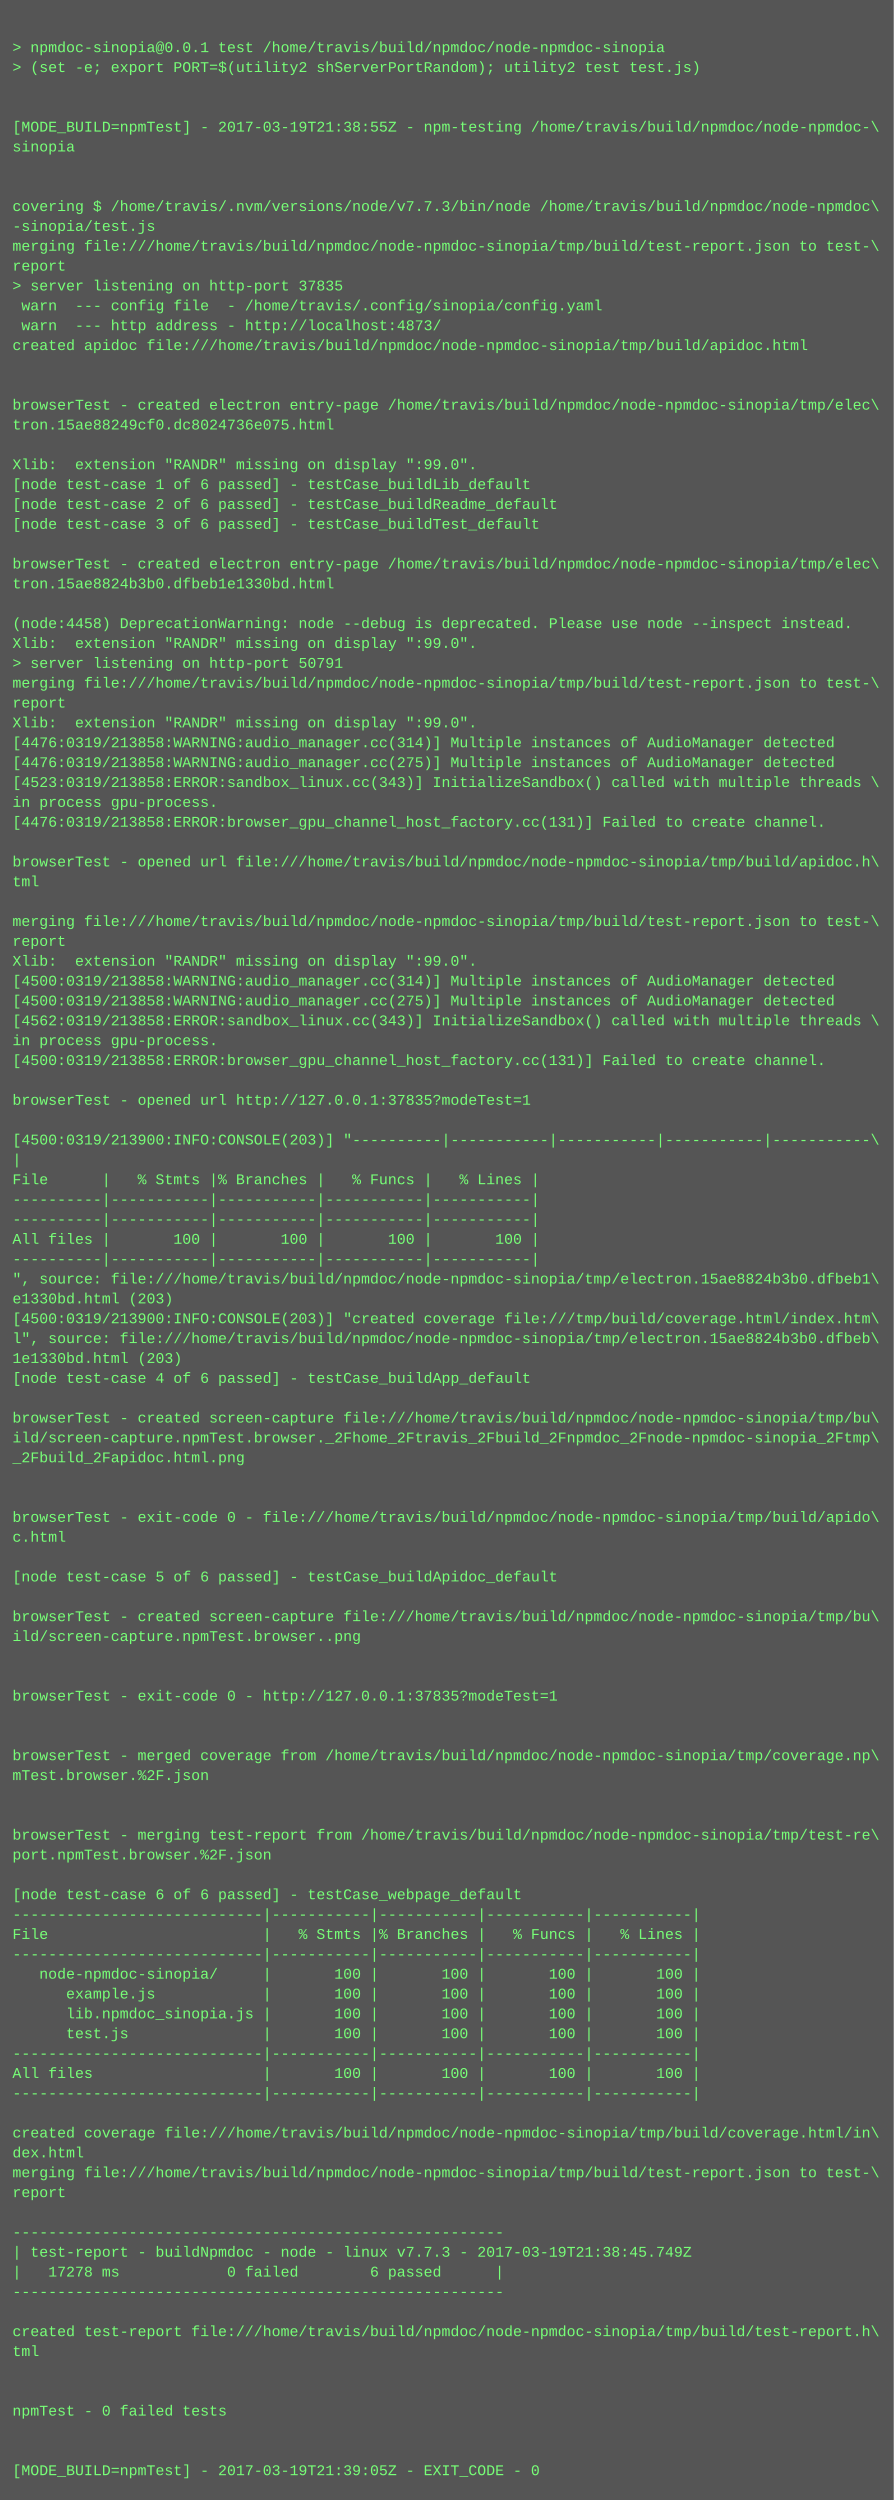
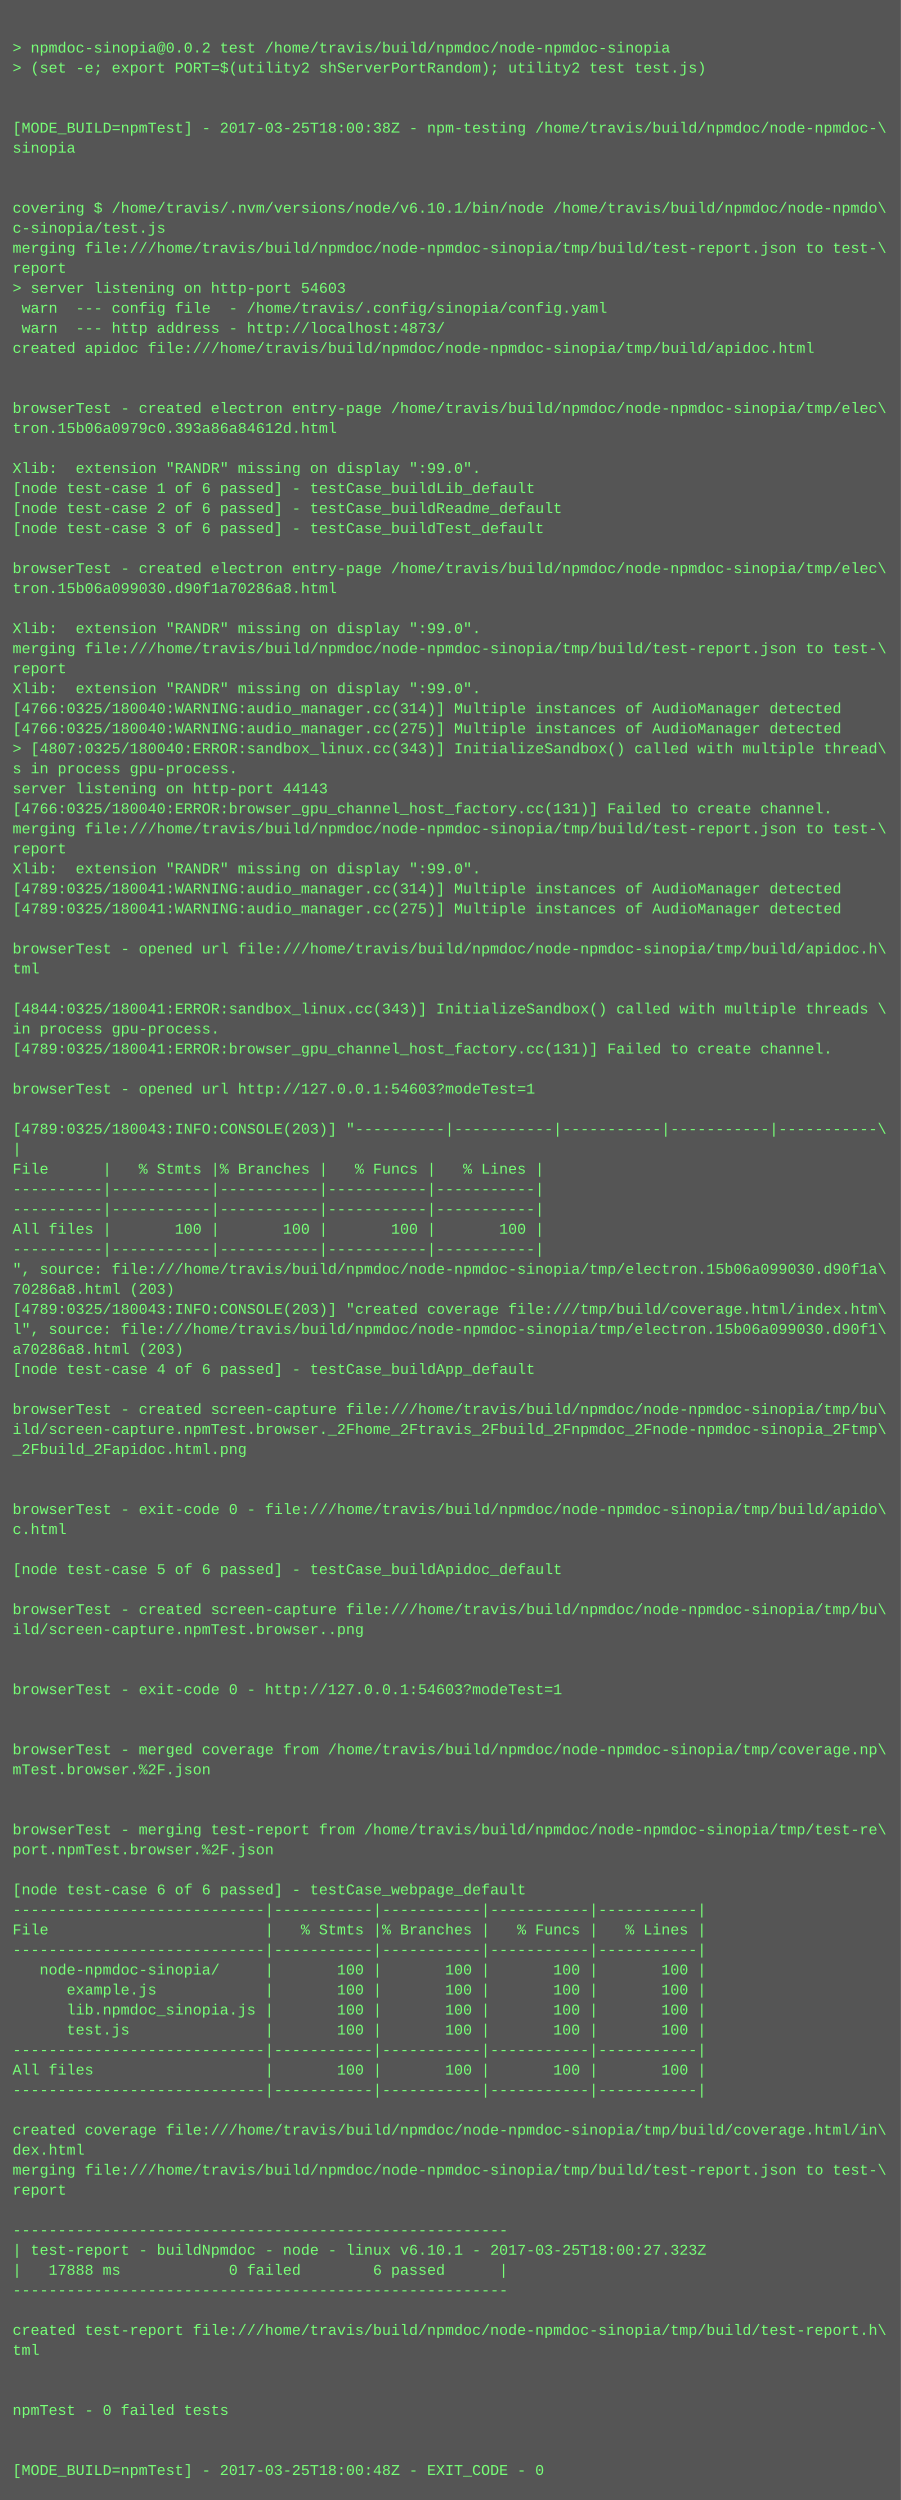
- <svg xmlns="http://www.w3.org/2000/svg" height="2014" width="720">
-   <rect height="2014" fill="#555" width="720" />
+ <svg xmlns="http://www.w3.org/2000/svg" height="1998" width="720">
+   <rect height="1998" fill="#555" width="720" />
  <text fill="#7f7" font-family="Courier New" font-size="12" xml:space="preserve">
    <tspan x="10" y="26" />
-     <tspan x="10" y="42">&gt; npmdoc-sinopia@0.0.1 test /home/travis/build/npmdoc/node-npmdoc-sinopia</tspan>
+     <tspan x="10" y="42">&gt; npmdoc-sinopia@0.0.2 test /home/travis/build/npmdoc/node-npmdoc-sinopia</tspan>
    <tspan x="10" y="58">&gt; (set -e; export PORT=$(utility2 shServerPortRandom); utility2 test test.js)</tspan>
    <tspan x="10" y="74" />
    <tspan x="10" y="90" />
-     <tspan x="10" y="106">[MODE_BUILD=npmTest] - 2017-03-19T21:38:55Z - npm-testing /home/travis/build/npmdoc/node-npmdoc-\</tspan>
+     <tspan x="10" y="106">[MODE_BUILD=npmTest] - 2017-03-25T18:00:38Z - npm-testing /home/travis/build/npmdoc/node-npmdoc-\</tspan>
    <tspan x="10" y="122">sinopia</tspan>
    <tspan x="10" y="138" />
    <tspan x="10" y="154" />
-     <tspan x="10" y="170">covering $ /home/travis/.nvm/versions/node/v7.7.3/bin/node /home/travis/build/npmdoc/node-npmdoc\</tspan>
-     <tspan x="10" y="186">-sinopia/test.js</tspan>
+     <tspan x="10" y="170">covering $ /home/travis/.nvm/versions/node/v6.10.1/bin/node /home/travis/build/npmdoc/node-npmdo\</tspan>
+     <tspan x="10" y="186">c-sinopia/test.js</tspan>
    <tspan x="10" y="202">merging file:///home/travis/build/npmdoc/node-npmdoc-sinopia/tmp/build/test-report.json to test-\</tspan>
    <tspan x="10" y="218">report</tspan>
-     <tspan x="10" y="234">&gt; server listening on http-port 37835</tspan>
+     <tspan x="10" y="234">&gt; server listening on http-port 54603</tspan>
    <tspan x="10" y="250"> warn  --- config file  - /home/travis/.config/sinopia/config.yaml</tspan>
    <tspan x="10" y="266"> warn  --- http address - http://localhost:4873/</tspan>
    <tspan x="10" y="282">created apidoc file:///home/travis/build/npmdoc/node-npmdoc-sinopia/tmp/build/apidoc.html</tspan>
    <tspan x="10" y="298" />
    <tspan x="10" y="314" />
    <tspan x="10" y="330">browserTest - created electron entry-page /home/travis/build/npmdoc/node-npmdoc-sinopia/tmp/elec\</tspan>
-     <tspan x="10" y="346">tron.15ae88249cf0.dc8024736e075.html</tspan>
+     <tspan x="10" y="346">tron.15b06a0979c0.393a86a84612d.html</tspan>
    <tspan x="10" y="362" />
    <tspan x="10" y="378">Xlib:  extension "RANDR" missing on display ":99.0".</tspan>
    <tspan x="10" y="394">[node test-case 1 of 6 passed] - testCase_buildLib_default</tspan>
    <tspan x="10" y="410">[node test-case 2 of 6 passed] - testCase_buildReadme_default</tspan>
    <tspan x="10" y="426">[node test-case 3 of 6 passed] - testCase_buildTest_default</tspan>
    <tspan x="10" y="442" />
    <tspan x="10" y="458">browserTest - created electron entry-page /home/travis/build/npmdoc/node-npmdoc-sinopia/tmp/elec\</tspan>
-     <tspan x="10" y="474">tron.15ae8824b3b0.dfbeb1e1330bd.html</tspan>
+     <tspan x="10" y="474">tron.15b06a099030.d90f1a70286a8.html</tspan>
    <tspan x="10" y="490" />
-     <tspan x="10" y="506">(node:4458) DeprecationWarning: node --debug is deprecated. Please use node --inspect instead.</tspan>
-     <tspan x="10" y="522">Xlib:  extension "RANDR" missing on display ":99.0".</tspan>
-     <tspan x="10" y="538">&gt; server listening on http-port 50791</tspan>
-     <tspan x="10" y="554">merging file:///home/travis/build/npmdoc/node-npmdoc-sinopia/tmp/build/test-report.json to test-\</tspan>
-     <tspan x="10" y="570">report</tspan>
-     <tspan x="10" y="586">Xlib:  extension "RANDR" missing on display ":99.0".</tspan>
-     <tspan x="10" y="602">[4476:0319/213858:WARNING:audio_manager.cc(314)] Multiple instances of AudioManager detected</tspan>
-     <tspan x="10" y="618">[4476:0319/213858:WARNING:audio_manager.cc(275)] Multiple instances of AudioManager detected</tspan>
-     <tspan x="10" y="634">[4523:0319/213858:ERROR:sandbox_linux.cc(343)] InitializeSandbox() called with multiple threads \</tspan>
-     <tspan x="10" y="650">in process gpu-process. </tspan>
-     <tspan x="10" y="666">[4476:0319/213858:ERROR:browser_gpu_channel_host_factory.cc(131)] Failed to create channel.</tspan>
-     <tspan x="10" y="682" />
-     <tspan x="10" y="698">browserTest - opened url file:///home/travis/build/npmdoc/node-npmdoc-sinopia/tmp/build/apidoc.h\</tspan>
-     <tspan x="10" y="714">tml</tspan>
-     <tspan x="10" y="730" />
-     <tspan x="10" y="746">merging file:///home/travis/build/npmdoc/node-npmdoc-sinopia/tmp/build/test-report.json to test-\</tspan>
-     <tspan x="10" y="762">report</tspan>
-     <tspan x="10" y="778">Xlib:  extension "RANDR" missing on display ":99.0".</tspan>
-     <tspan x="10" y="794">[4500:0319/213858:WARNING:audio_manager.cc(314)] Multiple instances of AudioManager detected</tspan>
-     <tspan x="10" y="810">[4500:0319/213858:WARNING:audio_manager.cc(275)] Multiple instances of AudioManager detected</tspan>
-     <tspan x="10" y="826">[4562:0319/213858:ERROR:sandbox_linux.cc(343)] InitializeSandbox() called with multiple threads \</tspan>
-     <tspan x="10" y="842">in process gpu-process. </tspan>
-     <tspan x="10" y="858">[4500:0319/213858:ERROR:browser_gpu_channel_host_factory.cc(131)] Failed to create channel.</tspan>
-     <tspan x="10" y="874" />
-     <tspan x="10" y="890">browserTest - opened url http://127.0.0.1:37835?modeTest=1</tspan>
-     <tspan x="10" y="906" />
-     <tspan x="10" y="922">[4500:0319/213900:INFO:CONSOLE(203)] "----------|-----------|-----------|-----------|-----------\</tspan>
-     <tspan x="10" y="938">|</tspan>
-     <tspan x="10" y="954">File      |   % Stmts |% Branches |   % Funcs |   % Lines |</tspan>
+     <tspan x="10" y="506">Xlib:  extension "RANDR" missing on display ":99.0".</tspan>
+     <tspan x="10" y="522">merging file:///home/travis/build/npmdoc/node-npmdoc-sinopia/tmp/build/test-report.json to test-\</tspan>
+     <tspan x="10" y="538">report</tspan>
+     <tspan x="10" y="554">Xlib:  extension "RANDR" missing on display ":99.0".</tspan>
+     <tspan x="10" y="570">[4766:0325/180040:WARNING:audio_manager.cc(314)] Multiple instances of AudioManager detected</tspan>
+     <tspan x="10" y="586">[4766:0325/180040:WARNING:audio_manager.cc(275)] Multiple instances of AudioManager detected</tspan>
+     <tspan x="10" y="602">&gt; [4807:0325/180040:ERROR:sandbox_linux.cc(343)] InitializeSandbox() called with multiple thread\</tspan>
+     <tspan x="10" y="618">s in process gpu-process. </tspan>
+     <tspan x="10" y="634">server listening on http-port 44143</tspan>
+     <tspan x="10" y="650">[4766:0325/180040:ERROR:browser_gpu_channel_host_factory.cc(131)] Failed to create channel.</tspan>
+     <tspan x="10" y="666">merging file:///home/travis/build/npmdoc/node-npmdoc-sinopia/tmp/build/test-report.json to test-\</tspan>
+     <tspan x="10" y="682">report</tspan>
+     <tspan x="10" y="698">Xlib:  extension "RANDR" missing on display ":99.0".</tspan>
+     <tspan x="10" y="714">[4789:0325/180041:WARNING:audio_manager.cc(314)] Multiple instances of AudioManager detected</tspan>
+     <tspan x="10" y="730">[4789:0325/180041:WARNING:audio_manager.cc(275)] Multiple instances of AudioManager detected</tspan>
+     <tspan x="10" y="746" />
+     <tspan x="10" y="762">browserTest - opened url file:///home/travis/build/npmdoc/node-npmdoc-sinopia/tmp/build/apidoc.h\</tspan>
+     <tspan x="10" y="778">tml</tspan>
+     <tspan x="10" y="794" />
+     <tspan x="10" y="810">[4844:0325/180041:ERROR:sandbox_linux.cc(343)] InitializeSandbox() called with multiple threads \</tspan>
+     <tspan x="10" y="826">in process gpu-process. </tspan>
+     <tspan x="10" y="842">[4789:0325/180041:ERROR:browser_gpu_channel_host_factory.cc(131)] Failed to create channel.</tspan>
+     <tspan x="10" y="858" />
+     <tspan x="10" y="874">browserTest - opened url http://127.0.0.1:54603?modeTest=1</tspan>
+     <tspan x="10" y="890" />
+     <tspan x="10" y="906">[4789:0325/180043:INFO:CONSOLE(203)] "----------|-----------|-----------|-----------|-----------\</tspan>
+     <tspan x="10" y="922">|</tspan>
+     <tspan x="10" y="938">File      |   % Stmts |% Branches |   % Funcs |   % Lines |</tspan>
+     <tspan x="10" y="954">----------|-----------|-----------|-----------|-----------|</tspan>
    <tspan x="10" y="970">----------|-----------|-----------|-----------|-----------|</tspan>
-     <tspan x="10" y="986">----------|-----------|-----------|-----------|-----------|</tspan>
-     <tspan x="10" y="1002">All files |       100 |       100 |       100 |       100 |</tspan>
-     <tspan x="10" y="1018">----------|-----------|-----------|-----------|-----------|</tspan>
-     <tspan x="10" y="1034">", source: file:///home/travis/build/npmdoc/node-npmdoc-sinopia/tmp/electron.15ae8824b3b0.dfbeb1\</tspan>
-     <tspan x="10" y="1050">e1330bd.html (203)</tspan>
-     <tspan x="10" y="1066">[4500:0319/213900:INFO:CONSOLE(203)] "created coverage file:///tmp/build/coverage.html/index.htm\</tspan>
-     <tspan x="10" y="1082">l", source: file:///home/travis/build/npmdoc/node-npmdoc-sinopia/tmp/electron.15ae8824b3b0.dfbeb\</tspan>
-     <tspan x="10" y="1098">1e1330bd.html (203)</tspan>
-     <tspan x="10" y="1114">[node test-case 4 of 6 passed] - testCase_buildApp_default</tspan>
-     <tspan x="10" y="1130" />
-     <tspan x="10" y="1146">browserTest - created screen-capture file:///home/travis/build/npmdoc/node-npmdoc-sinopia/tmp/bu\</tspan>
-     <tspan x="10" y="1162">ild/screen-capture.npmTest.browser._2Fhome_2Ftravis_2Fbuild_2Fnpmdoc_2Fnode-npmdoc-sinopia_2Ftmp\</tspan>
-     <tspan x="10" y="1178">_2Fbuild_2Fapidoc.html.png</tspan>
+     <tspan x="10" y="986">All files |       100 |       100 |       100 |       100 |</tspan>
+     <tspan x="10" y="1002">----------|-----------|-----------|-----------|-----------|</tspan>
+     <tspan x="10" y="1018">", source: file:///home/travis/build/npmdoc/node-npmdoc-sinopia/tmp/electron.15b06a099030.d90f1a\</tspan>
+     <tspan x="10" y="1034">70286a8.html (203)</tspan>
+     <tspan x="10" y="1050">[4789:0325/180043:INFO:CONSOLE(203)] "created coverage file:///tmp/build/coverage.html/index.htm\</tspan>
+     <tspan x="10" y="1066">l", source: file:///home/travis/build/npmdoc/node-npmdoc-sinopia/tmp/electron.15b06a099030.d90f1\</tspan>
+     <tspan x="10" y="1082">a70286a8.html (203)</tspan>
+     <tspan x="10" y="1098">[node test-case 4 of 6 passed] - testCase_buildApp_default</tspan>
+     <tspan x="10" y="1114" />
+     <tspan x="10" y="1130">browserTest - created screen-capture file:///home/travis/build/npmdoc/node-npmdoc-sinopia/tmp/bu\</tspan>
+     <tspan x="10" y="1146">ild/screen-capture.npmTest.browser._2Fhome_2Ftravis_2Fbuild_2Fnpmdoc_2Fnode-npmdoc-sinopia_2Ftmp\</tspan>
+     <tspan x="10" y="1162">_2Fbuild_2Fapidoc.html.png</tspan>
+     <tspan x="10" y="1178" />
    <tspan x="10" y="1194" />
-     <tspan x="10" y="1210" />
-     <tspan x="10" y="1226">browserTest - exit-code 0 - file:///home/travis/build/npmdoc/node-npmdoc-sinopia/tmp/build/apido\</tspan>
-     <tspan x="10" y="1242">c.html</tspan>
-     <tspan x="10" y="1258" />
-     <tspan x="10" y="1274">[node test-case 5 of 6 passed] - testCase_buildApidoc_default</tspan>
-     <tspan x="10" y="1290" />
-     <tspan x="10" y="1306">browserTest - created screen-capture file:///home/travis/build/npmdoc/node-npmdoc-sinopia/tmp/bu\</tspan>
-     <tspan x="10" y="1322">ild/screen-capture.npmTest.browser..png</tspan>
+     <tspan x="10" y="1210">browserTest - exit-code 0 - file:///home/travis/build/npmdoc/node-npmdoc-sinopia/tmp/build/apido\</tspan>
+     <tspan x="10" y="1226">c.html</tspan>
+     <tspan x="10" y="1242" />
+     <tspan x="10" y="1258">[node test-case 5 of 6 passed] - testCase_buildApidoc_default</tspan>
+     <tspan x="10" y="1274" />
+     <tspan x="10" y="1290">browserTest - created screen-capture file:///home/travis/build/npmdoc/node-npmdoc-sinopia/tmp/bu\</tspan>
+     <tspan x="10" y="1306">ild/screen-capture.npmTest.browser..png</tspan>
+     <tspan x="10" y="1322" />
    <tspan x="10" y="1338" />
-     <tspan x="10" y="1354" />
-     <tspan x="10" y="1370">browserTest - exit-code 0 - http://127.0.0.1:37835?modeTest=1</tspan>
+     <tspan x="10" y="1354">browserTest - exit-code 0 - http://127.0.0.1:54603?modeTest=1</tspan>
+     <tspan x="10" y="1370" />
    <tspan x="10" y="1386" />
-     <tspan x="10" y="1402" />
-     <tspan x="10" y="1418">browserTest - merged coverage from /home/travis/build/npmdoc/node-npmdoc-sinopia/tmp/coverage.np\</tspan>
-     <tspan x="10" y="1434">mTest.browser.%2F.json</tspan>
+     <tspan x="10" y="1402">browserTest - merged coverage from /home/travis/build/npmdoc/node-npmdoc-sinopia/tmp/coverage.np\</tspan>
+     <tspan x="10" y="1418">mTest.browser.%2F.json</tspan>
+     <tspan x="10" y="1434" />
    <tspan x="10" y="1450" />
-     <tspan x="10" y="1466" />
-     <tspan x="10" y="1482">browserTest - merging test-report from /home/travis/build/npmdoc/node-npmdoc-sinopia/tmp/test-re\</tspan>
-     <tspan x="10" y="1498">port.npmTest.browser.%2F.json</tspan>
-     <tspan x="10" y="1514" />
-     <tspan x="10" y="1530">[node test-case 6 of 6 passed] - testCase_webpage_default</tspan>
-     <tspan x="10" y="1546">----------------------------|-----------|-----------|-----------|-----------|</tspan>
-     <tspan x="10" y="1562">File                        |   % Stmts |% Branches |   % Funcs |   % Lines |</tspan>
-     <tspan x="10" y="1578">----------------------------|-----------|-----------|-----------|-----------|</tspan>
-     <tspan x="10" y="1594">   node-npmdoc-sinopia/     |       100 |       100 |       100 |       100 |</tspan>
-     <tspan x="10" y="1610">      example.js            |       100 |       100 |       100 |       100 |</tspan>
-     <tspan x="10" y="1626">      lib.npmdoc_sinopia.js |       100 |       100 |       100 |       100 |</tspan>
-     <tspan x="10" y="1642">      test.js               |       100 |       100 |       100 |       100 |</tspan>
-     <tspan x="10" y="1658">----------------------------|-----------|-----------|-----------|-----------|</tspan>
-     <tspan x="10" y="1674">All files                   |       100 |       100 |       100 |       100 |</tspan>
-     <tspan x="10" y="1690">----------------------------|-----------|-----------|-----------|-----------|</tspan>
-     <tspan x="10" y="1706" />
-     <tspan x="10" y="1722">created coverage file:///home/travis/build/npmdoc/node-npmdoc-sinopia/tmp/build/coverage.html/in\</tspan>
-     <tspan x="10" y="1738">dex.html</tspan>
-     <tspan x="10" y="1754">merging file:///home/travis/build/npmdoc/node-npmdoc-sinopia/tmp/build/test-report.json to test-\</tspan>
-     <tspan x="10" y="1770">report</tspan>
-     <tspan x="10" y="1786" />
-     <tspan x="10" y="1802">-------------------------------------------------------</tspan>
-     <tspan x="10" y="1818">| test-report - buildNpmdoc - node - linux v7.7.3 - 2017-03-19T21:38:45.749Z</tspan>
-     <tspan x="10" y="1834">|   17278 ms            0 failed        6 passed      |</tspan>
-     <tspan x="10" y="1850">-------------------------------------------------------</tspan>
-     <tspan x="10" y="1866" />
-     <tspan x="10" y="1882">created test-report file:///home/travis/build/npmdoc/node-npmdoc-sinopia/tmp/build/test-report.h\</tspan>
-     <tspan x="10" y="1898">tml</tspan>
+     <tspan x="10" y="1466">browserTest - merging test-report from /home/travis/build/npmdoc/node-npmdoc-sinopia/tmp/test-re\</tspan>
+     <tspan x="10" y="1482">port.npmTest.browser.%2F.json</tspan>
+     <tspan x="10" y="1498" />
+     <tspan x="10" y="1514">[node test-case 6 of 6 passed] - testCase_webpage_default</tspan>
+     <tspan x="10" y="1530">----------------------------|-----------|-----------|-----------|-----------|</tspan>
+     <tspan x="10" y="1546">File                        |   % Stmts |% Branches |   % Funcs |   % Lines |</tspan>
+     <tspan x="10" y="1562">----------------------------|-----------|-----------|-----------|-----------|</tspan>
+     <tspan x="10" y="1578">   node-npmdoc-sinopia/     |       100 |       100 |       100 |       100 |</tspan>
+     <tspan x="10" y="1594">      example.js            |       100 |       100 |       100 |       100 |</tspan>
+     <tspan x="10" y="1610">      lib.npmdoc_sinopia.js |       100 |       100 |       100 |       100 |</tspan>
+     <tspan x="10" y="1626">      test.js               |       100 |       100 |       100 |       100 |</tspan>
+     <tspan x="10" y="1642">----------------------------|-----------|-----------|-----------|-----------|</tspan>
+     <tspan x="10" y="1658">All files                   |       100 |       100 |       100 |       100 |</tspan>
+     <tspan x="10" y="1674">----------------------------|-----------|-----------|-----------|-----------|</tspan>
+     <tspan x="10" y="1690" />
+     <tspan x="10" y="1706">created coverage file:///home/travis/build/npmdoc/node-npmdoc-sinopia/tmp/build/coverage.html/in\</tspan>
+     <tspan x="10" y="1722">dex.html</tspan>
+     <tspan x="10" y="1738">merging file:///home/travis/build/npmdoc/node-npmdoc-sinopia/tmp/build/test-report.json to test-\</tspan>
+     <tspan x="10" y="1754">report</tspan>
+     <tspan x="10" y="1770" />
+     <tspan x="10" y="1786">-------------------------------------------------------</tspan>
+     <tspan x="10" y="1802">| test-report - buildNpmdoc - node - linux v6.10.1 - 2017-03-25T18:00:27.323Z</tspan>
+     <tspan x="10" y="1818">|   17888 ms            0 failed        6 passed      |</tspan>
+     <tspan x="10" y="1834">-------------------------------------------------------</tspan>
+     <tspan x="10" y="1850" />
+     <tspan x="10" y="1866">created test-report file:///home/travis/build/npmdoc/node-npmdoc-sinopia/tmp/build/test-report.h\</tspan>
+     <tspan x="10" y="1882">tml</tspan>
+     <tspan x="10" y="1898" />
    <tspan x="10" y="1914" />
-     <tspan x="10" y="1930" />
-     <tspan x="10" y="1946">npmTest - 0 failed tests</tspan>
+     <tspan x="10" y="1930">npmTest - 0 failed tests</tspan>
+     <tspan x="10" y="1946" />
    <tspan x="10" y="1962" />
-     <tspan x="10" y="1978" />
-     <tspan x="10" y="1994">[MODE_BUILD=npmTest] - 2017-03-19T21:39:05Z - EXIT_CODE - 0</tspan>
+     <tspan x="10" y="1978">[MODE_BUILD=npmTest] - 2017-03-25T18:00:48Z - EXIT_CODE - 0</tspan>
  </text>
</svg>
